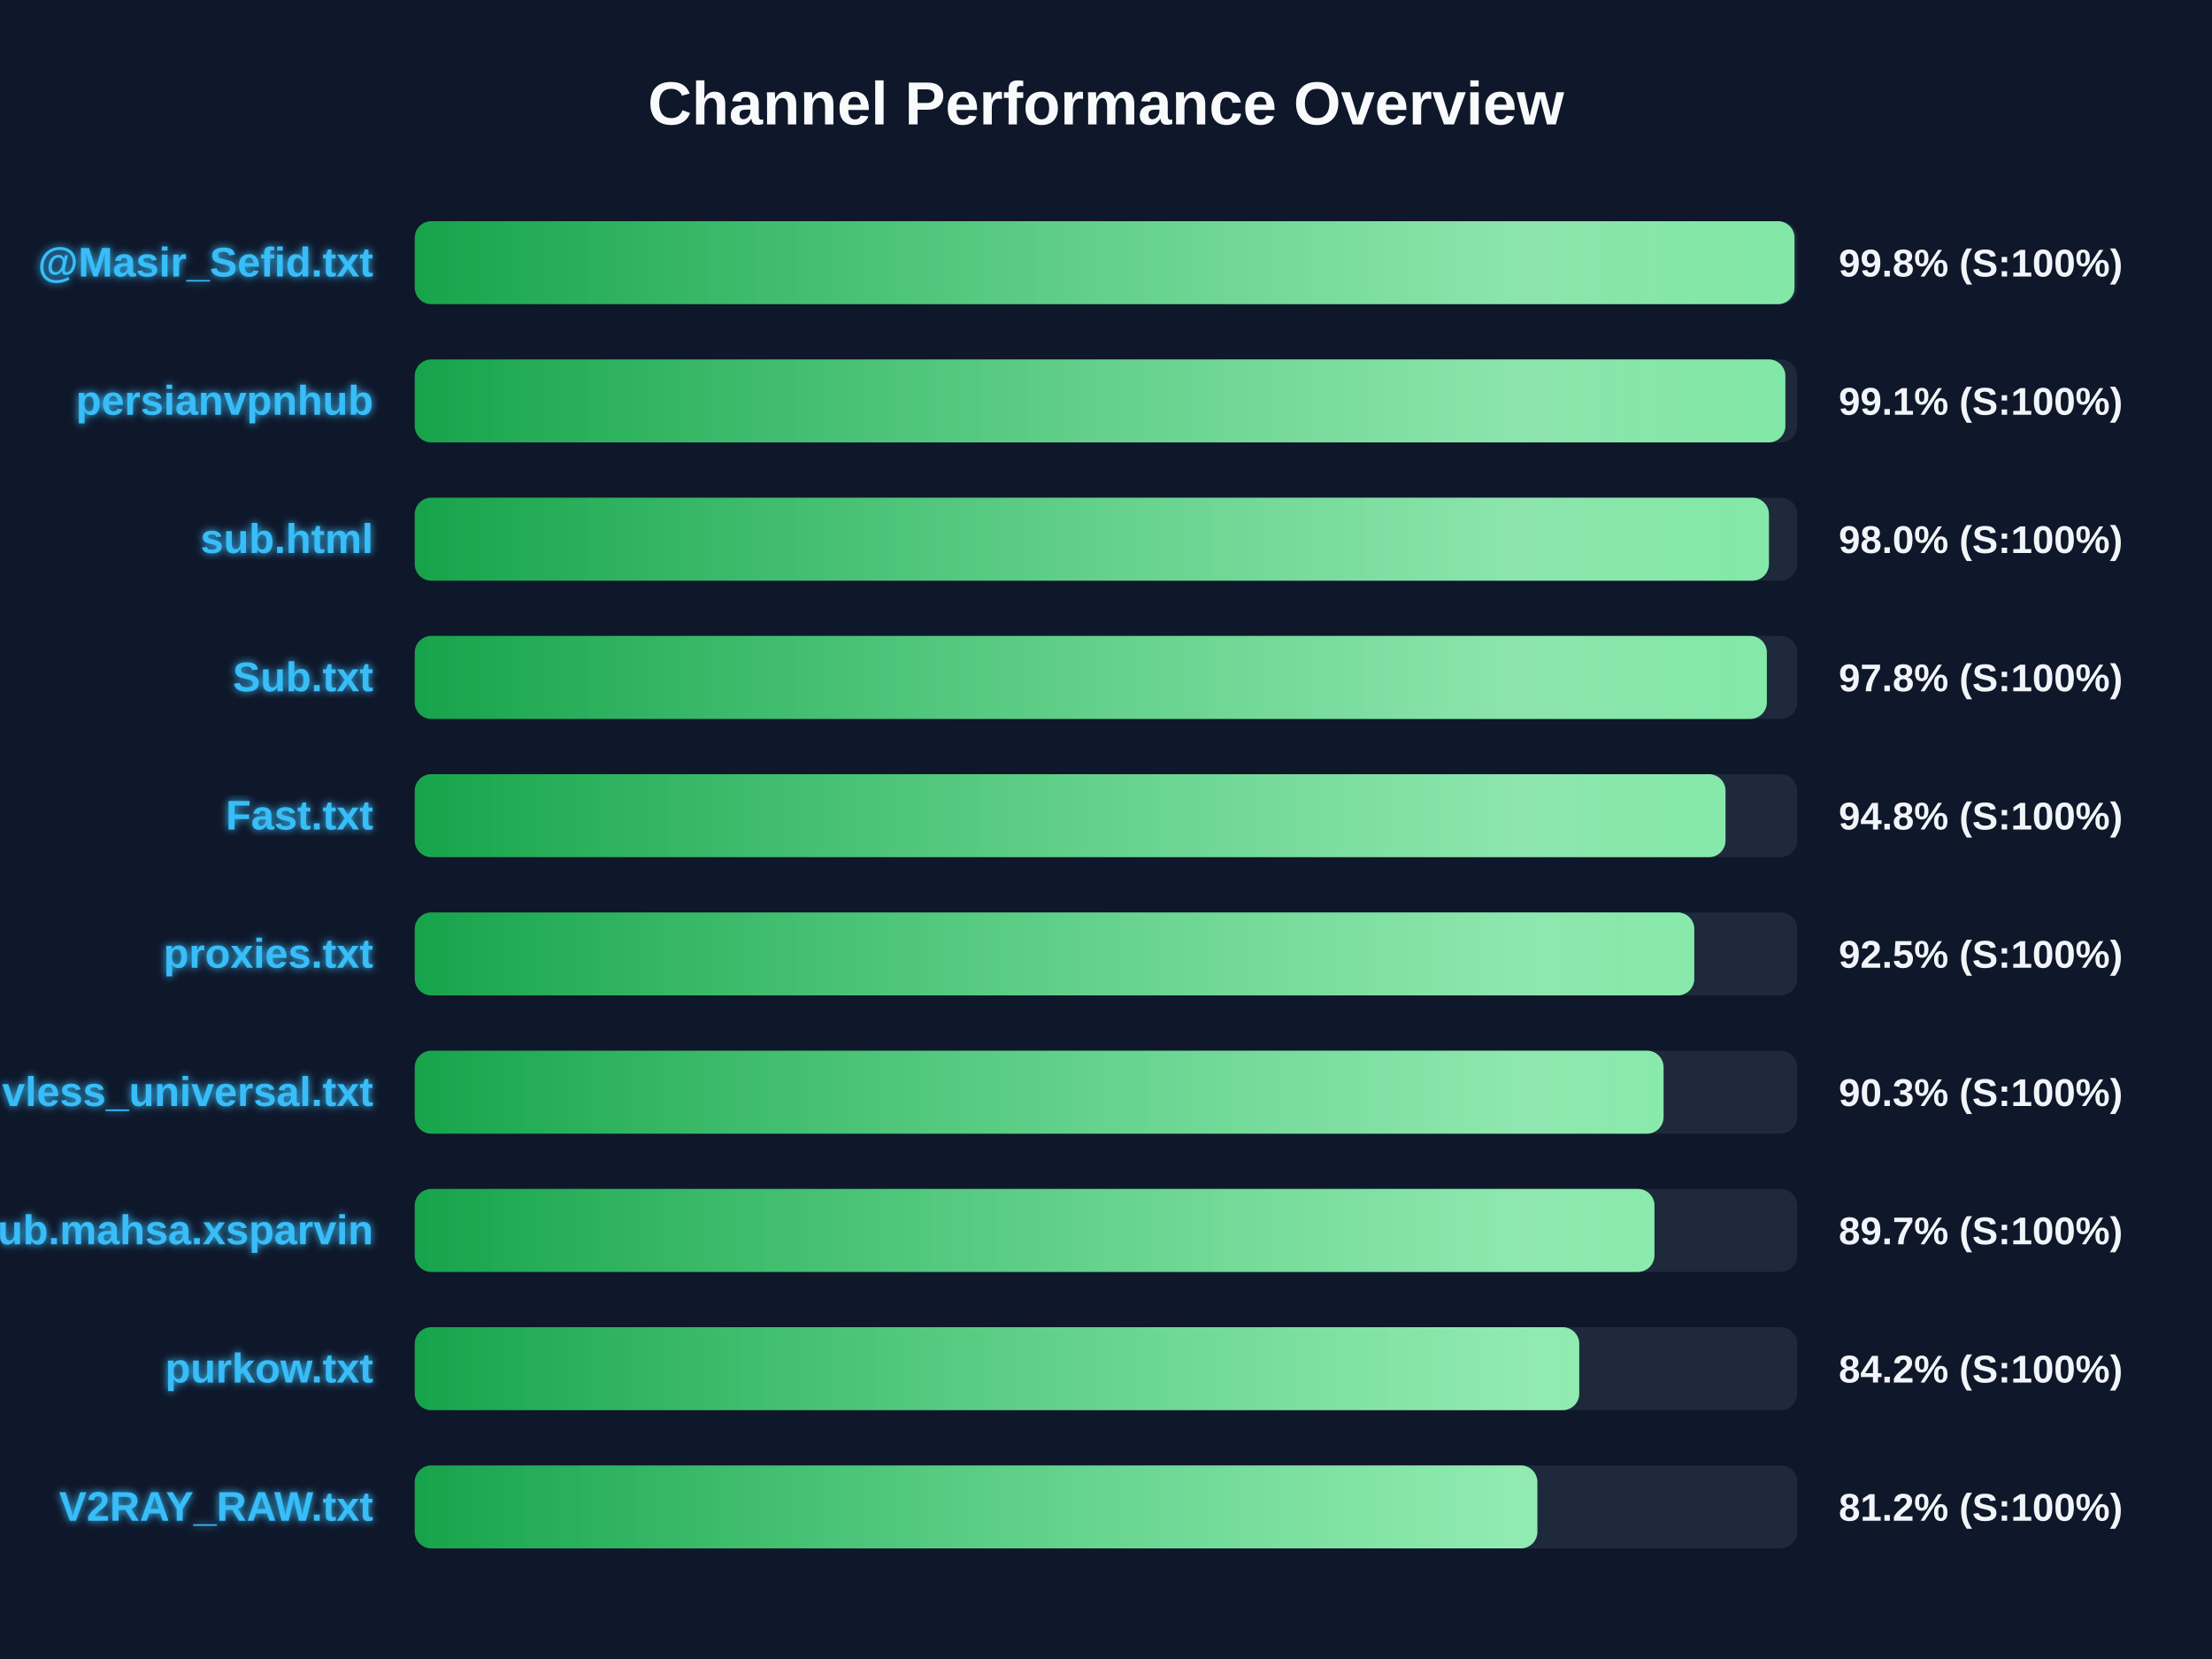
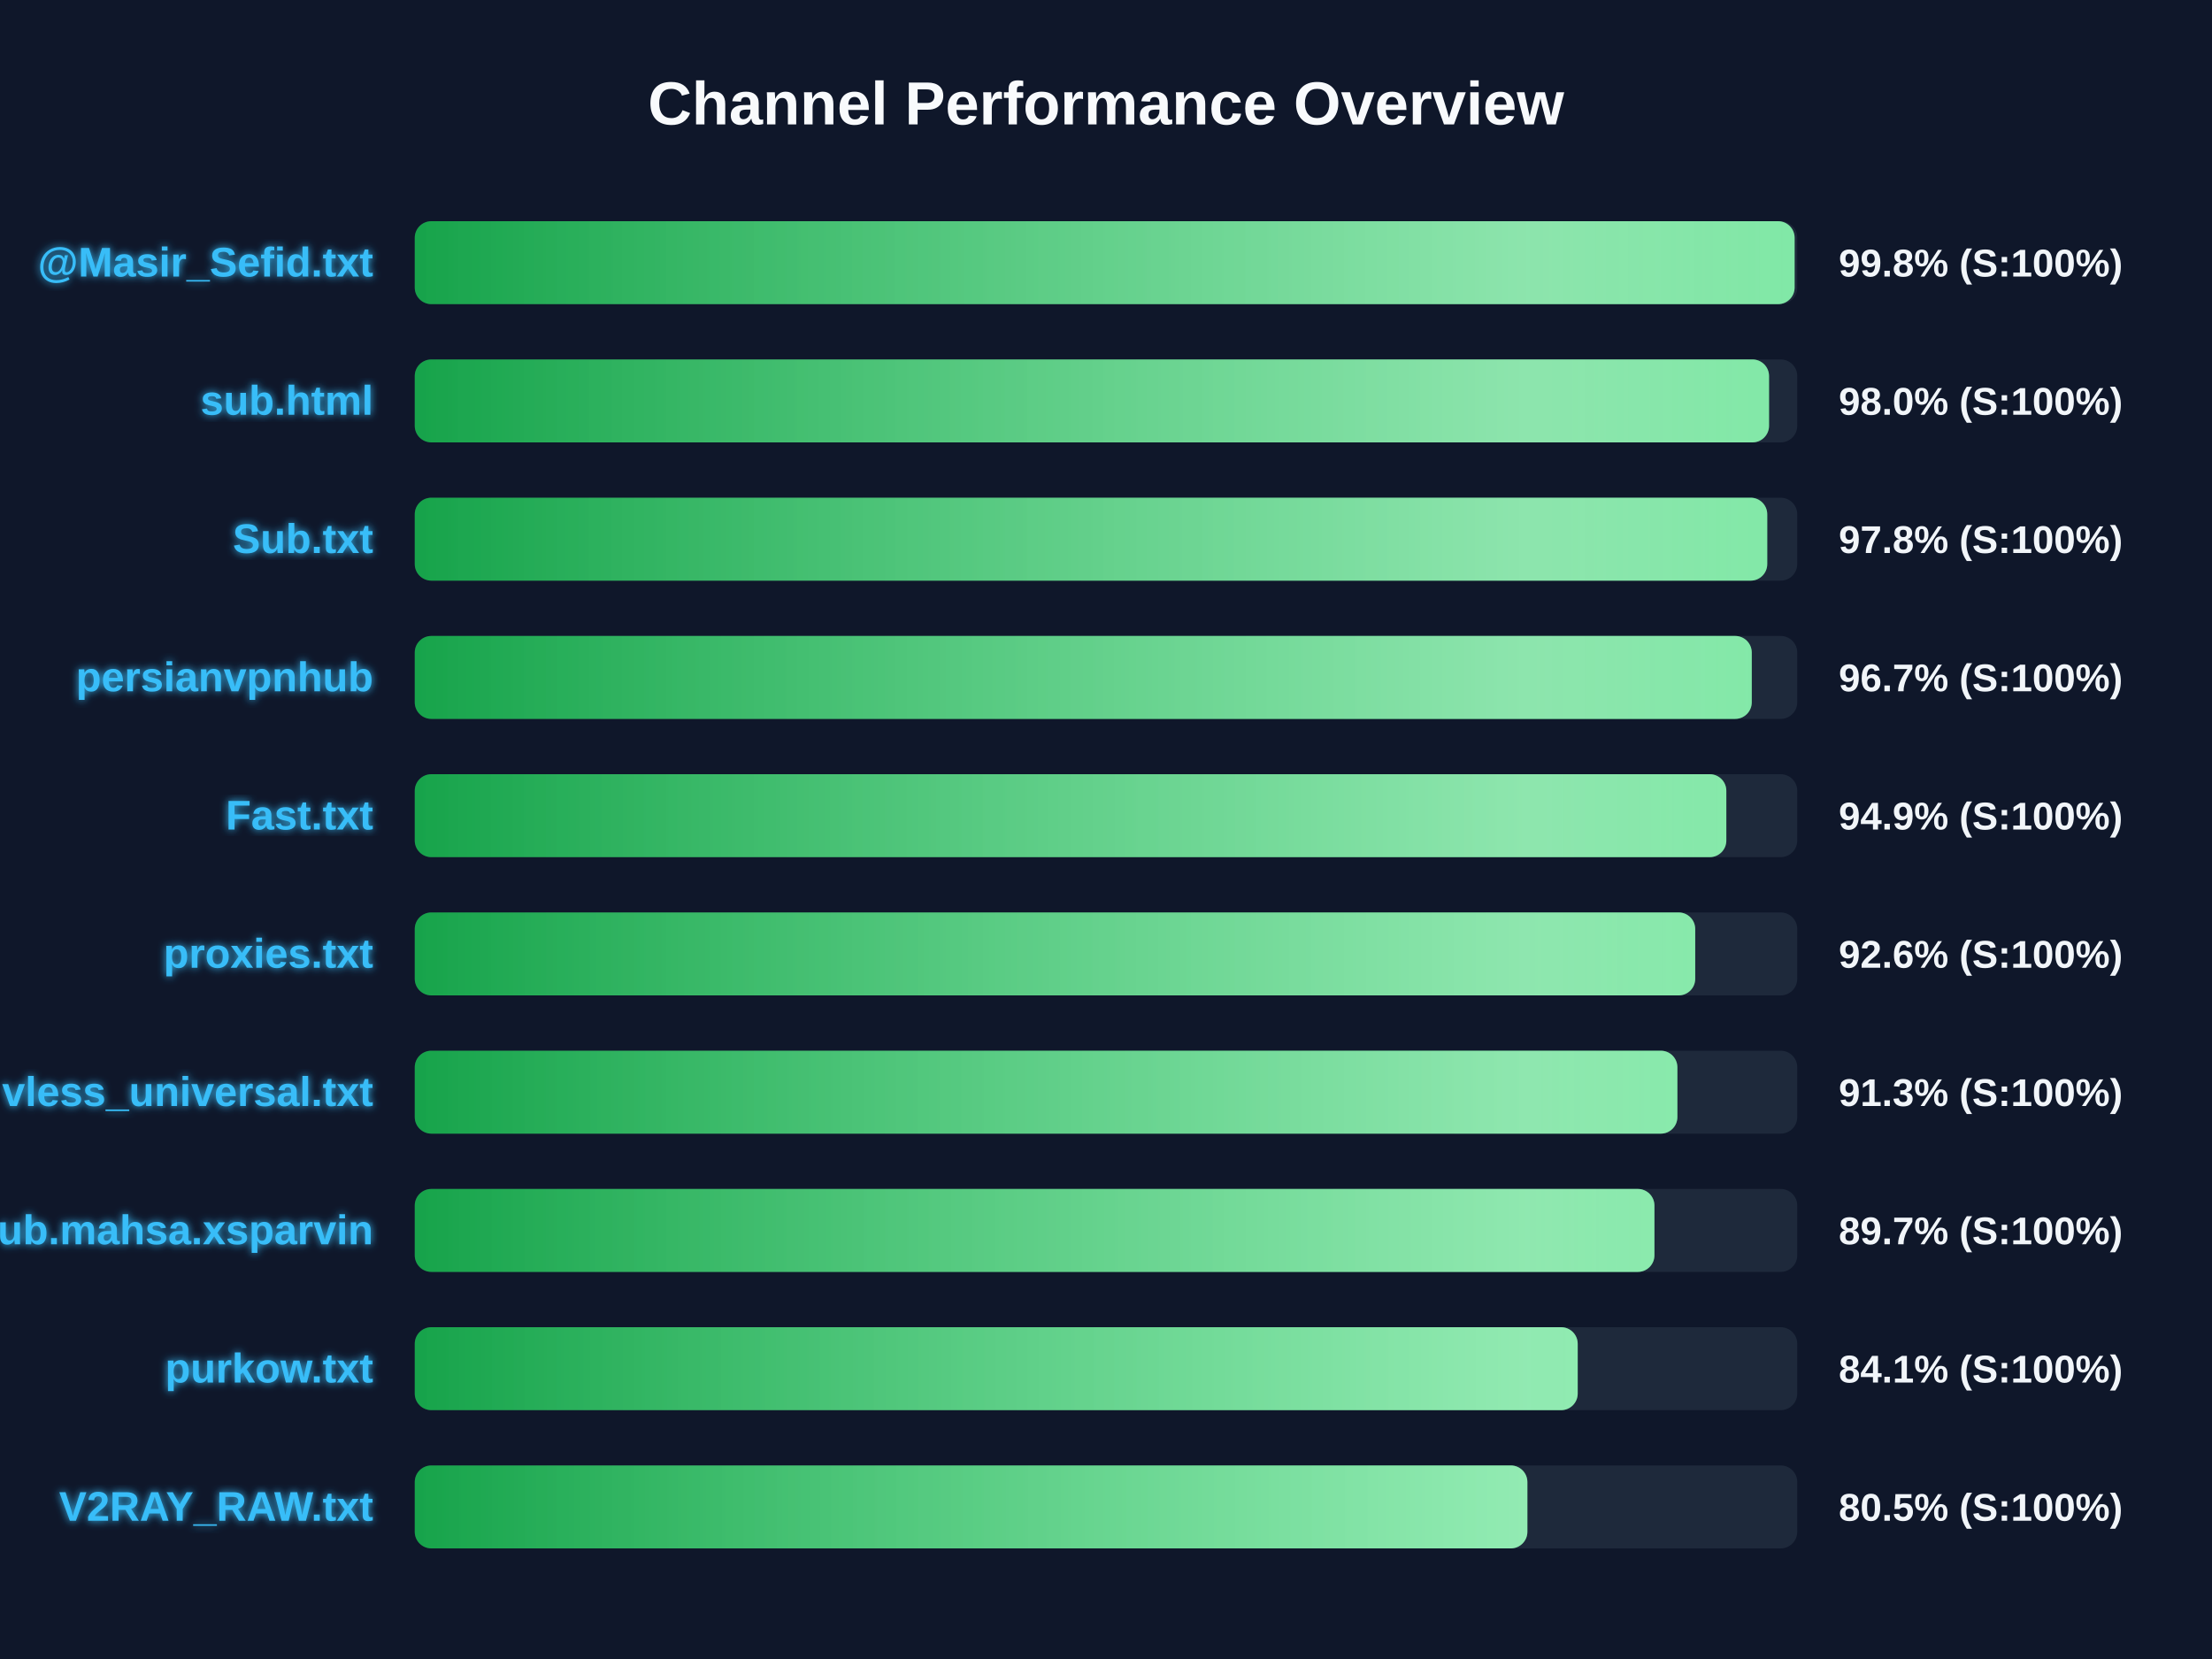
<svg xmlns="http://www.w3.org/2000/svg" width="800" height="600" version="1.1">
  <defs>
    <linearGradient id="grad-green" x1="0%" y1="0%" x2="100%" y2="0%">
      <stop offset="0%" stop-color="#16a34a" />
      <stop offset="100%" stop-color="#4ade80" />
    </linearGradient>
    <linearGradient id="grad-yellow" x1="0%" y1="0%" x2="100%" y2="0%">
      <stop offset="0%" stop-color="#ca8a04" />
      <stop offset="100%" stop-color="#fde047" />
    </linearGradient>
    <linearGradient id="grad-red" x1="0%" y1="0%" x2="100%" y2="0%">
      <stop offset="0%" stop-color="#dc2626" />
      <stop offset="100%" stop-color="#f87171" />
    </linearGradient>
    <linearGradient id="shimmer" x1="0%" y1="0%" x2="100%" y2="0%">
      <stop offset="0%" stop-color="rgba(255,255,255,0)" />
      <stop offset="50%" stop-color="rgba(255,255,255,0.4)" />
      <stop offset="100%" stop-color="rgba(255,255,255,0)" />
    </linearGradient>
    <filter id="glow" x="-20%" y="-20%" width="140%" height="140%">
      <feGaussianBlur stdDeviation="1.5" result="blur" />
      <feComposite in="SourceGraphic" in2="blur" operator="over" />
    </filter>
  </defs>
  <style>
        .bg-rect { fill: #0f172a; }
        .title { font: bold 22px 'Segoe UI', Arial, sans-serif; fill: #f8fafc; }
        .row { font: bold 15px 'Segoe UI', Arial, sans-serif; fill: #38bdf8; filter: url(#glow); }
        .score { font: bold 14px 'Segoe UI', Arial, sans-serif; fill: #f1f5f9; }
        @keyframes shimmer-anim {
            0% { transform: translateX(-100%); }
            100% { transform: translateX(200%); }
        }
        .shimmer-rect {
            animation: shimmer-anim 2.5s infinite linear;
        }
    </style>
  <rect width="100%" height="100%" class="bg-rect" />
  <text x="400" y="45" text-anchor="middle" class="title">Channel Performance Overview</text>
  <rect x="150" y="80" width="500" height="30" fill="#1e293b" rx="6" />
  <clipPath id="clip-0">
-     <rect x="150" y="80" width="499.0" height="30" rx="6" />
+     <rect x="150" y="80" width="499.05" height="30" rx="6" />
  </clipPath>
-   <rect x="150" y="80" width="499.0" height="30" fill="url(#grad-green)" rx="6" />
+   <rect x="150" y="80" width="499.05" height="30" fill="url(#grad-green)" rx="6" />
  <g clip-path="url(#clip-0)">
    <rect x="150" y="80" width="100%" height="30" fill="url(#shimmer)" class="shimmer-rect" />
  </g>
  <text x="135" y="100" text-anchor="end" class="row">@Masir_Sefid.txt</text>
  <text x="665" y="100" text-anchor="start" class="score">99.8% (S:100%)</text>
  <rect x="150" y="130" width="500" height="30" fill="#1e293b" rx="6" />
  <clipPath id="clip-1">
-     <rect x="150" y="130" width="495.7" height="30" rx="6" />
+     <rect x="150" y="130" width="489.8" height="30" rx="6" />
  </clipPath>
-   <rect x="150" y="130" width="495.7" height="30" fill="url(#grad-green)" rx="6" />
+   <rect x="150" y="130" width="489.8" height="30" fill="url(#grad-green)" rx="6" />
  <g clip-path="url(#clip-1)">
    <rect x="150" y="130" width="100%" height="30" fill="url(#shimmer)" class="shimmer-rect" />
  </g>
-   <text x="135" y="150" text-anchor="end" class="row">persianvpnhub</text>
-   <text x="665" y="150" text-anchor="start" class="score">99.1% (S:100%)</text>
+   <text x="135" y="150" text-anchor="end" class="row">sub.html</text>
+   <text x="665" y="150" text-anchor="start" class="score">98.0% (S:100%)</text>
  <rect x="150" y="180" width="500" height="30" fill="#1e293b" rx="6" />
  <clipPath id="clip-2">
-     <rect x="150" y="180" width="489.75" height="30" rx="6" />
+     <rect x="150" y="180" width="489.15" height="30" rx="6" />
  </clipPath>
-   <rect x="150" y="180" width="489.75" height="30" fill="url(#grad-green)" rx="6" />
+   <rect x="150" y="180" width="489.15" height="30" fill="url(#grad-green)" rx="6" />
  <g clip-path="url(#clip-2)">
    <rect x="150" y="180" width="100%" height="30" fill="url(#shimmer)" class="shimmer-rect" />
  </g>
-   <text x="135" y="200" text-anchor="end" class="row">sub.html</text>
-   <text x="665" y="200" text-anchor="start" class="score">98.0% (S:100%)</text>
+   <text x="135" y="200" text-anchor="end" class="row">Sub.txt</text>
+   <text x="665" y="200" text-anchor="start" class="score">97.8% (S:100%)</text>
  <rect x="150" y="230" width="500" height="30" fill="#1e293b" rx="6" />
  <clipPath id="clip-3">
-     <rect x="150" y="230" width="489.0" height="30" rx="6" />
+     <rect x="150" y="230" width="483.55" height="30" rx="6" />
  </clipPath>
-   <rect x="150" y="230" width="489.0" height="30" fill="url(#grad-green)" rx="6" />
+   <rect x="150" y="230" width="483.55" height="30" fill="url(#grad-green)" rx="6" />
  <g clip-path="url(#clip-3)">
    <rect x="150" y="230" width="100%" height="30" fill="url(#shimmer)" class="shimmer-rect" />
  </g>
-   <text x="135" y="250" text-anchor="end" class="row">Sub.txt</text>
-   <text x="665" y="250" text-anchor="start" class="score">97.8% (S:100%)</text>
+   <text x="135" y="250" text-anchor="end" class="row">persianvpnhub</text>
+   <text x="665" y="250" text-anchor="start" class="score">96.7% (S:100%)</text>
  <rect x="150" y="280" width="500" height="30" fill="#1e293b" rx="6" />
  <clipPath id="clip-4">
-     <rect x="150" y="280" width="474.05" height="30" rx="6" />
+     <rect x="150" y="280" width="474.35" height="30" rx="6" />
  </clipPath>
-   <rect x="150" y="280" width="474.05" height="30" fill="url(#grad-green)" rx="6" />
+   <rect x="150" y="280" width="474.35" height="30" fill="url(#grad-green)" rx="6" />
  <g clip-path="url(#clip-4)">
    <rect x="150" y="280" width="100%" height="30" fill="url(#shimmer)" class="shimmer-rect" />
  </g>
  <text x="135" y="300" text-anchor="end" class="row">Fast.txt</text>
-   <text x="665" y="300" text-anchor="start" class="score">94.8% (S:100%)</text>
+   <text x="665" y="300" text-anchor="start" class="score">94.9% (S:100%)</text>
  <rect x="150" y="330" width="500" height="30" fill="#1e293b" rx="6" />
  <clipPath id="clip-5">
-     <rect x="150" y="330" width="462.75" height="30" rx="6" />
+     <rect x="150" y="330" width="463.1" height="30" rx="6" />
  </clipPath>
-   <rect x="150" y="330" width="462.75" height="30" fill="url(#grad-green)" rx="6" />
+   <rect x="150" y="330" width="463.1" height="30" fill="url(#grad-green)" rx="6" />
  <g clip-path="url(#clip-5)">
    <rect x="150" y="330" width="100%" height="30" fill="url(#shimmer)" class="shimmer-rect" />
  </g>
  <text x="135" y="350" text-anchor="end" class="row">proxies.txt</text>
-   <text x="665" y="350" text-anchor="start" class="score">92.5% (S:100%)</text>
+   <text x="665" y="350" text-anchor="start" class="score">92.6% (S:100%)</text>
  <rect x="150" y="380" width="500" height="30" fill="#1e293b" rx="6" />
  <clipPath id="clip-6">
-     <rect x="150" y="380" width="451.65" height="30" rx="6" />
+     <rect x="150" y="380" width="456.65" height="30" rx="6" />
  </clipPath>
-   <rect x="150" y="380" width="451.65" height="30" fill="url(#grad-green)" rx="6" />
+   <rect x="150" y="380" width="456.65" height="30" fill="url(#grad-green)" rx="6" />
  <g clip-path="url(#clip-6)">
    <rect x="150" y="380" width="100%" height="30" fill="url(#shimmer)" class="shimmer-rect" />
  </g>
  <text x="135" y="400" text-anchor="end" class="row">vless_universal.txt</text>
-   <text x="665" y="400" text-anchor="start" class="score">90.3% (S:100%)</text>
+   <text x="665" y="400" text-anchor="start" class="score">91.3% (S:100%)</text>
  <rect x="150" y="430" width="500" height="30" fill="#1e293b" rx="6" />
  <clipPath id="clip-7">
    <rect x="150" y="430" width="448.35" height="30" rx="6" />
  </clipPath>
  <rect x="150" y="430" width="448.35" height="30" fill="url(#grad-green)" rx="6" />
  <g clip-path="url(#clip-7)">
    <rect x="150" y="430" width="100%" height="30" fill="url(#shimmer)" class="shimmer-rect" />
  </g>
  <text x="135" y="450" text-anchor="end" class="row">Sub.mahsa.xsparvin</text>
  <text x="665" y="450" text-anchor="start" class="score">89.7% (S:100%)</text>
  <rect x="150" y="480" width="500" height="30" fill="#1e293b" rx="6" />
  <clipPath id="clip-8">
-     <rect x="150" y="480" width="421.15" height="30" rx="6" />
+     <rect x="150" y="480" width="420.6" height="30" rx="6" />
  </clipPath>
-   <rect x="150" y="480" width="421.15" height="30" fill="url(#grad-green)" rx="6" />
+   <rect x="150" y="480" width="420.6" height="30" fill="url(#grad-green)" rx="6" />
  <g clip-path="url(#clip-8)">
    <rect x="150" y="480" width="100%" height="30" fill="url(#shimmer)" class="shimmer-rect" />
  </g>
  <text x="135" y="500" text-anchor="end" class="row">purkow.txt</text>
-   <text x="665" y="500" text-anchor="start" class="score">84.2% (S:100%)</text>
+   <text x="665" y="500" text-anchor="start" class="score">84.1% (S:100%)</text>
  <rect x="150" y="530" width="500" height="30" fill="#1e293b" rx="6" />
  <clipPath id="clip-9">
-     <rect x="150" y="530" width="406.0" height="30" rx="6" />
+     <rect x="150" y="530" width="402.4" height="30" rx="6" />
  </clipPath>
-   <rect x="150" y="530" width="406.0" height="30" fill="url(#grad-green)" rx="6" />
+   <rect x="150" y="530" width="402.4" height="30" fill="url(#grad-green)" rx="6" />
  <g clip-path="url(#clip-9)">
    <rect x="150" y="530" width="100%" height="30" fill="url(#shimmer)" class="shimmer-rect" />
  </g>
  <text x="135" y="550" text-anchor="end" class="row">V2RAY_RAW.txt</text>
-   <text x="665" y="550" text-anchor="start" class="score">81.2% (S:100%)</text>
+   <text x="665" y="550" text-anchor="start" class="score">80.5% (S:100%)</text>
</svg>
